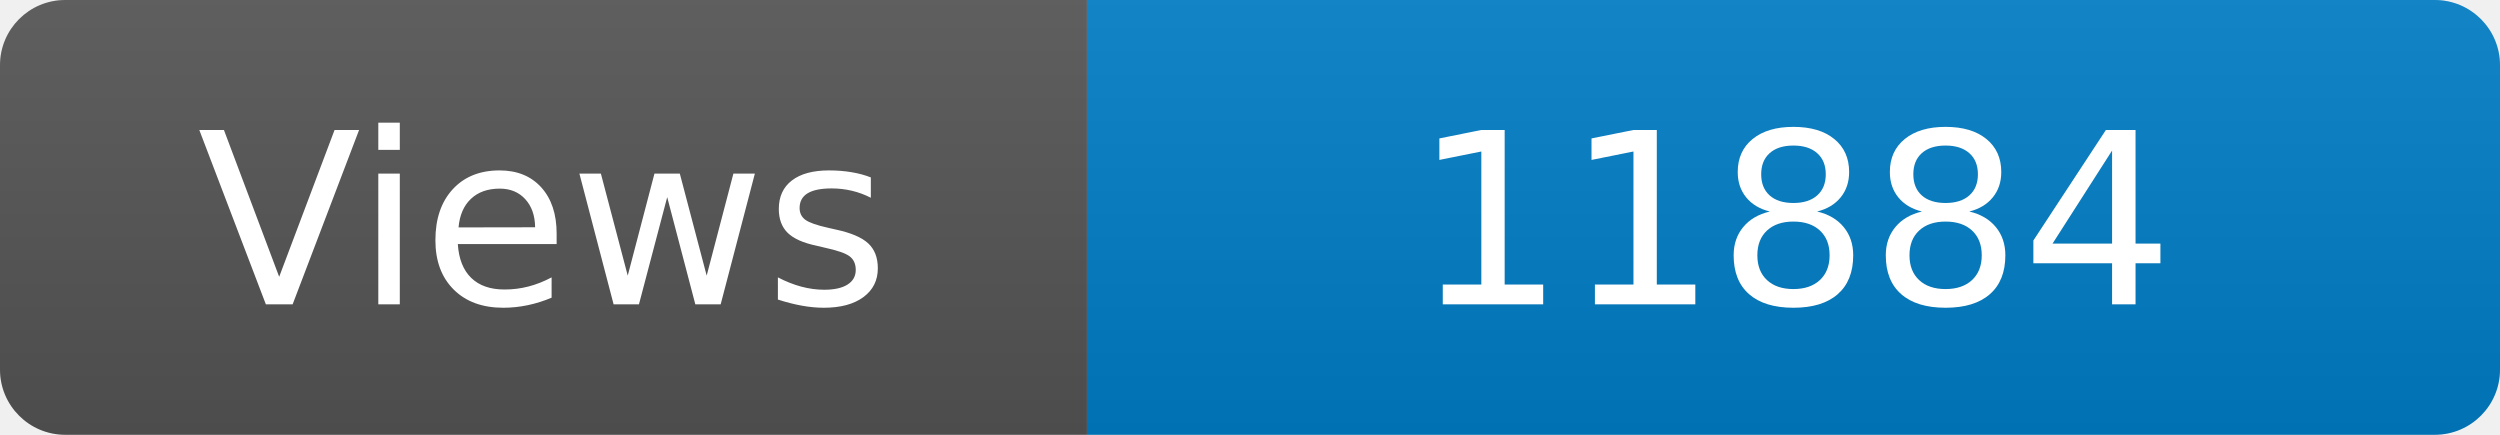
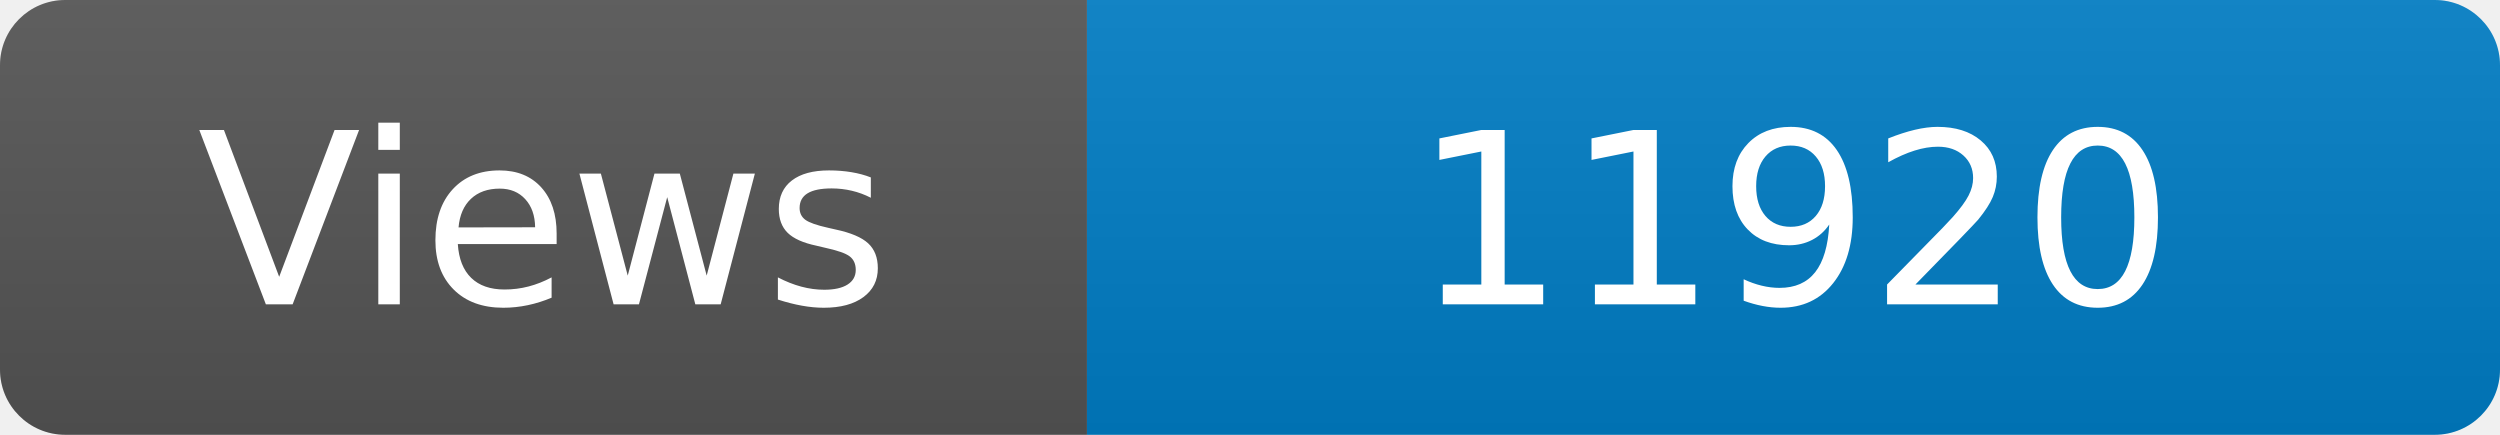
<svg xmlns="http://www.w3.org/2000/svg" width="115" height="20" role="img" aria-label="Maintained?: yes">
  <linearGradient id="s" x2="0" y2="100%">
    <stop offset="0" stop-color="#bbb" stop-opacity=".1" />
    <stop offset="1" stop-opacity=".1" />
  </linearGradient>
  <clipPath id="r">
    <rect width="115" height="20" rx="3" fill="#fff" />
  </clipPath>
  <g clip-path="url(#r)">
    <rect width="50" height="20" fill="#555" />
    <rect x="50" width="160" height="20" fill="#007ec6" />
    <rect width="115" height="20" fill="url(#s)" />
  </g>
  <g fill="#fff" text-anchor="middle" font-family="Verdana,Geneva,DejaVu Sans,sans-serif" font-size="110">
    <text x="250" y="140" transform="scale(.1)" fill="#fff">Views</text>
-     <text x="825" y="140" transform="scale(.1)" fill="#fff">11884</text>
+     <text x="825" y="140" transform="scale(.1)" fill="#fff">11920</text>
  </g>
</svg>
